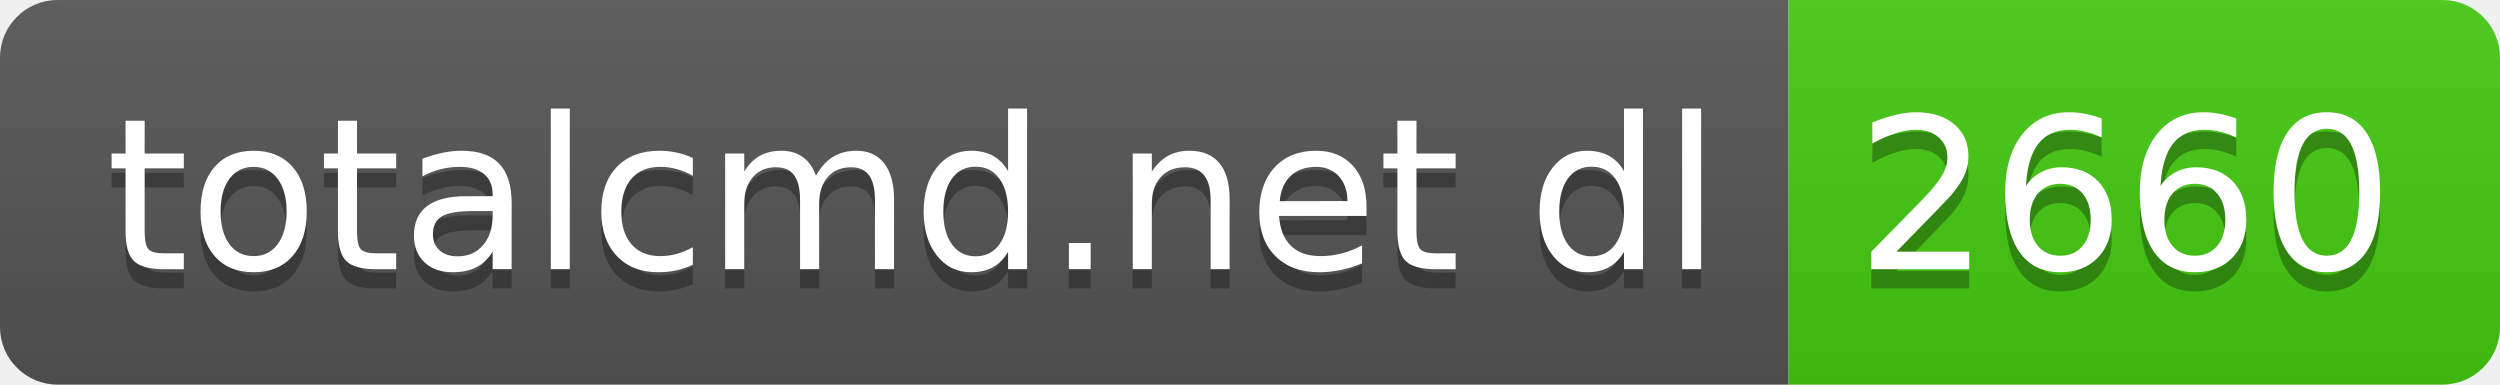
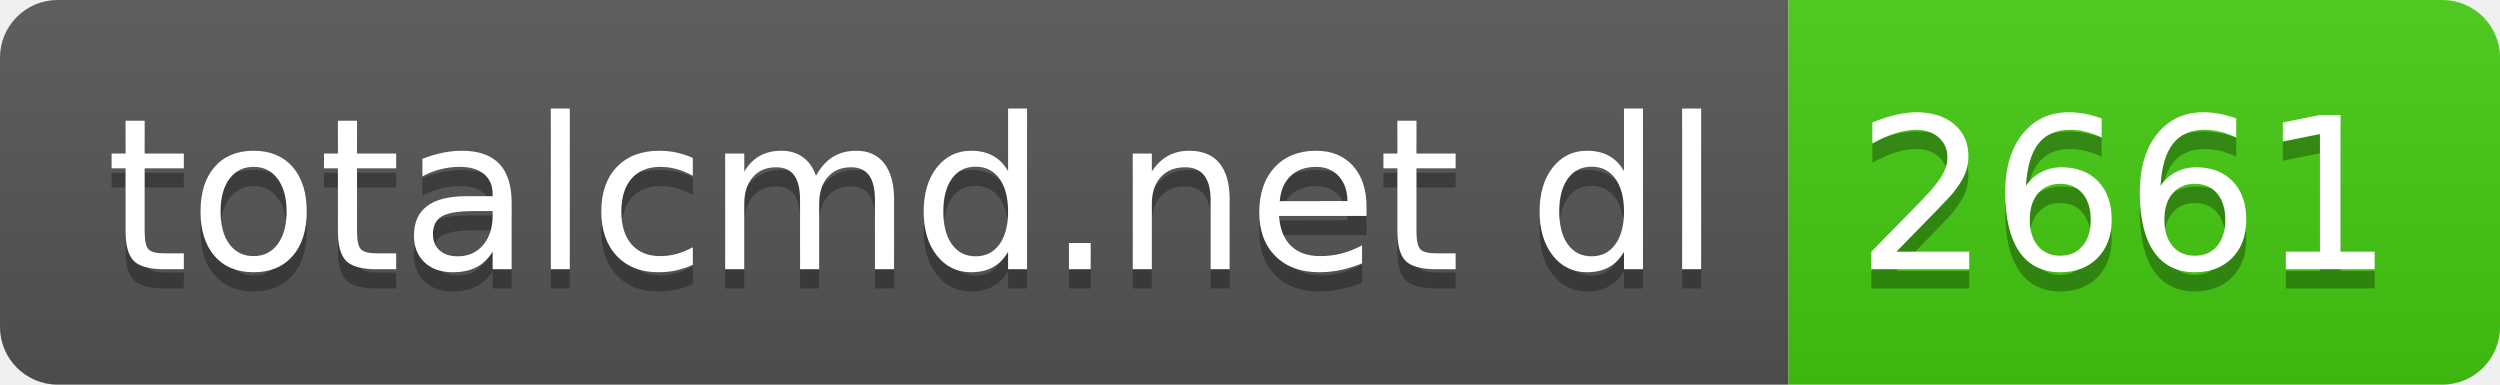
- <svg xmlns="http://www.w3.org/2000/svg" width="130" height="20" role="img" aria-label="totalcmd.net dl: 2660">
+ <svg xmlns="http://www.w3.org/2000/svg" width="130" height="20" role="img" aria-label="totalcmd.net dl: 2661">
  <linearGradient id="s" x2="0" y2="100%">
    <stop offset="0" stop-color="#bbb" stop-opacity=".1" />
    <stop offset="1" stop-opacity=".1" />
  </linearGradient>
  <clipPath id="r">
    <rect width="130" height="20" rx="3" fill="#fff" />
  </clipPath>
  <g clip-path="url(#r)">
    <rect width="93" height="20" fill="#555" />
    <rect x="93" width="37" height="20" fill="#4c1" />
    <rect width="130" height="20" fill="url(#s)" />
  </g>
  <g fill="#fff" text-anchor="middle" font-family="Verdana,Geneva,DejaVu Sans,sans-serif" text-rendering="geometricPrecision" font-size="110">
    <text aria-hidden="true" x="475" y="150" fill="#010101" fill-opacity=".3" transform="scale(.1)" textLength="830">totalcmd.net dl</text>
    <text x="475" y="140" transform="scale(.1)" fill="#fff" textLength="830">totalcmd.net dl</text>
-     <text aria-hidden="true" x="1105" y="150" fill="#010101" fill-opacity=".3" transform="scale(.1)" textLength="270">2660</text>
-     <text x="1105" y="140" transform="scale(.1)" fill="#fff" textLength="270">2660</text>
+     <text aria-hidden="true" x="1105" y="150" fill="#010101" fill-opacity=".3" transform="scale(.1)" textLength="270">2661</text>
+     <text x="1105" y="140" transform="scale(.1)" fill="#fff" textLength="270">2661</text>
  </g>
</svg>
